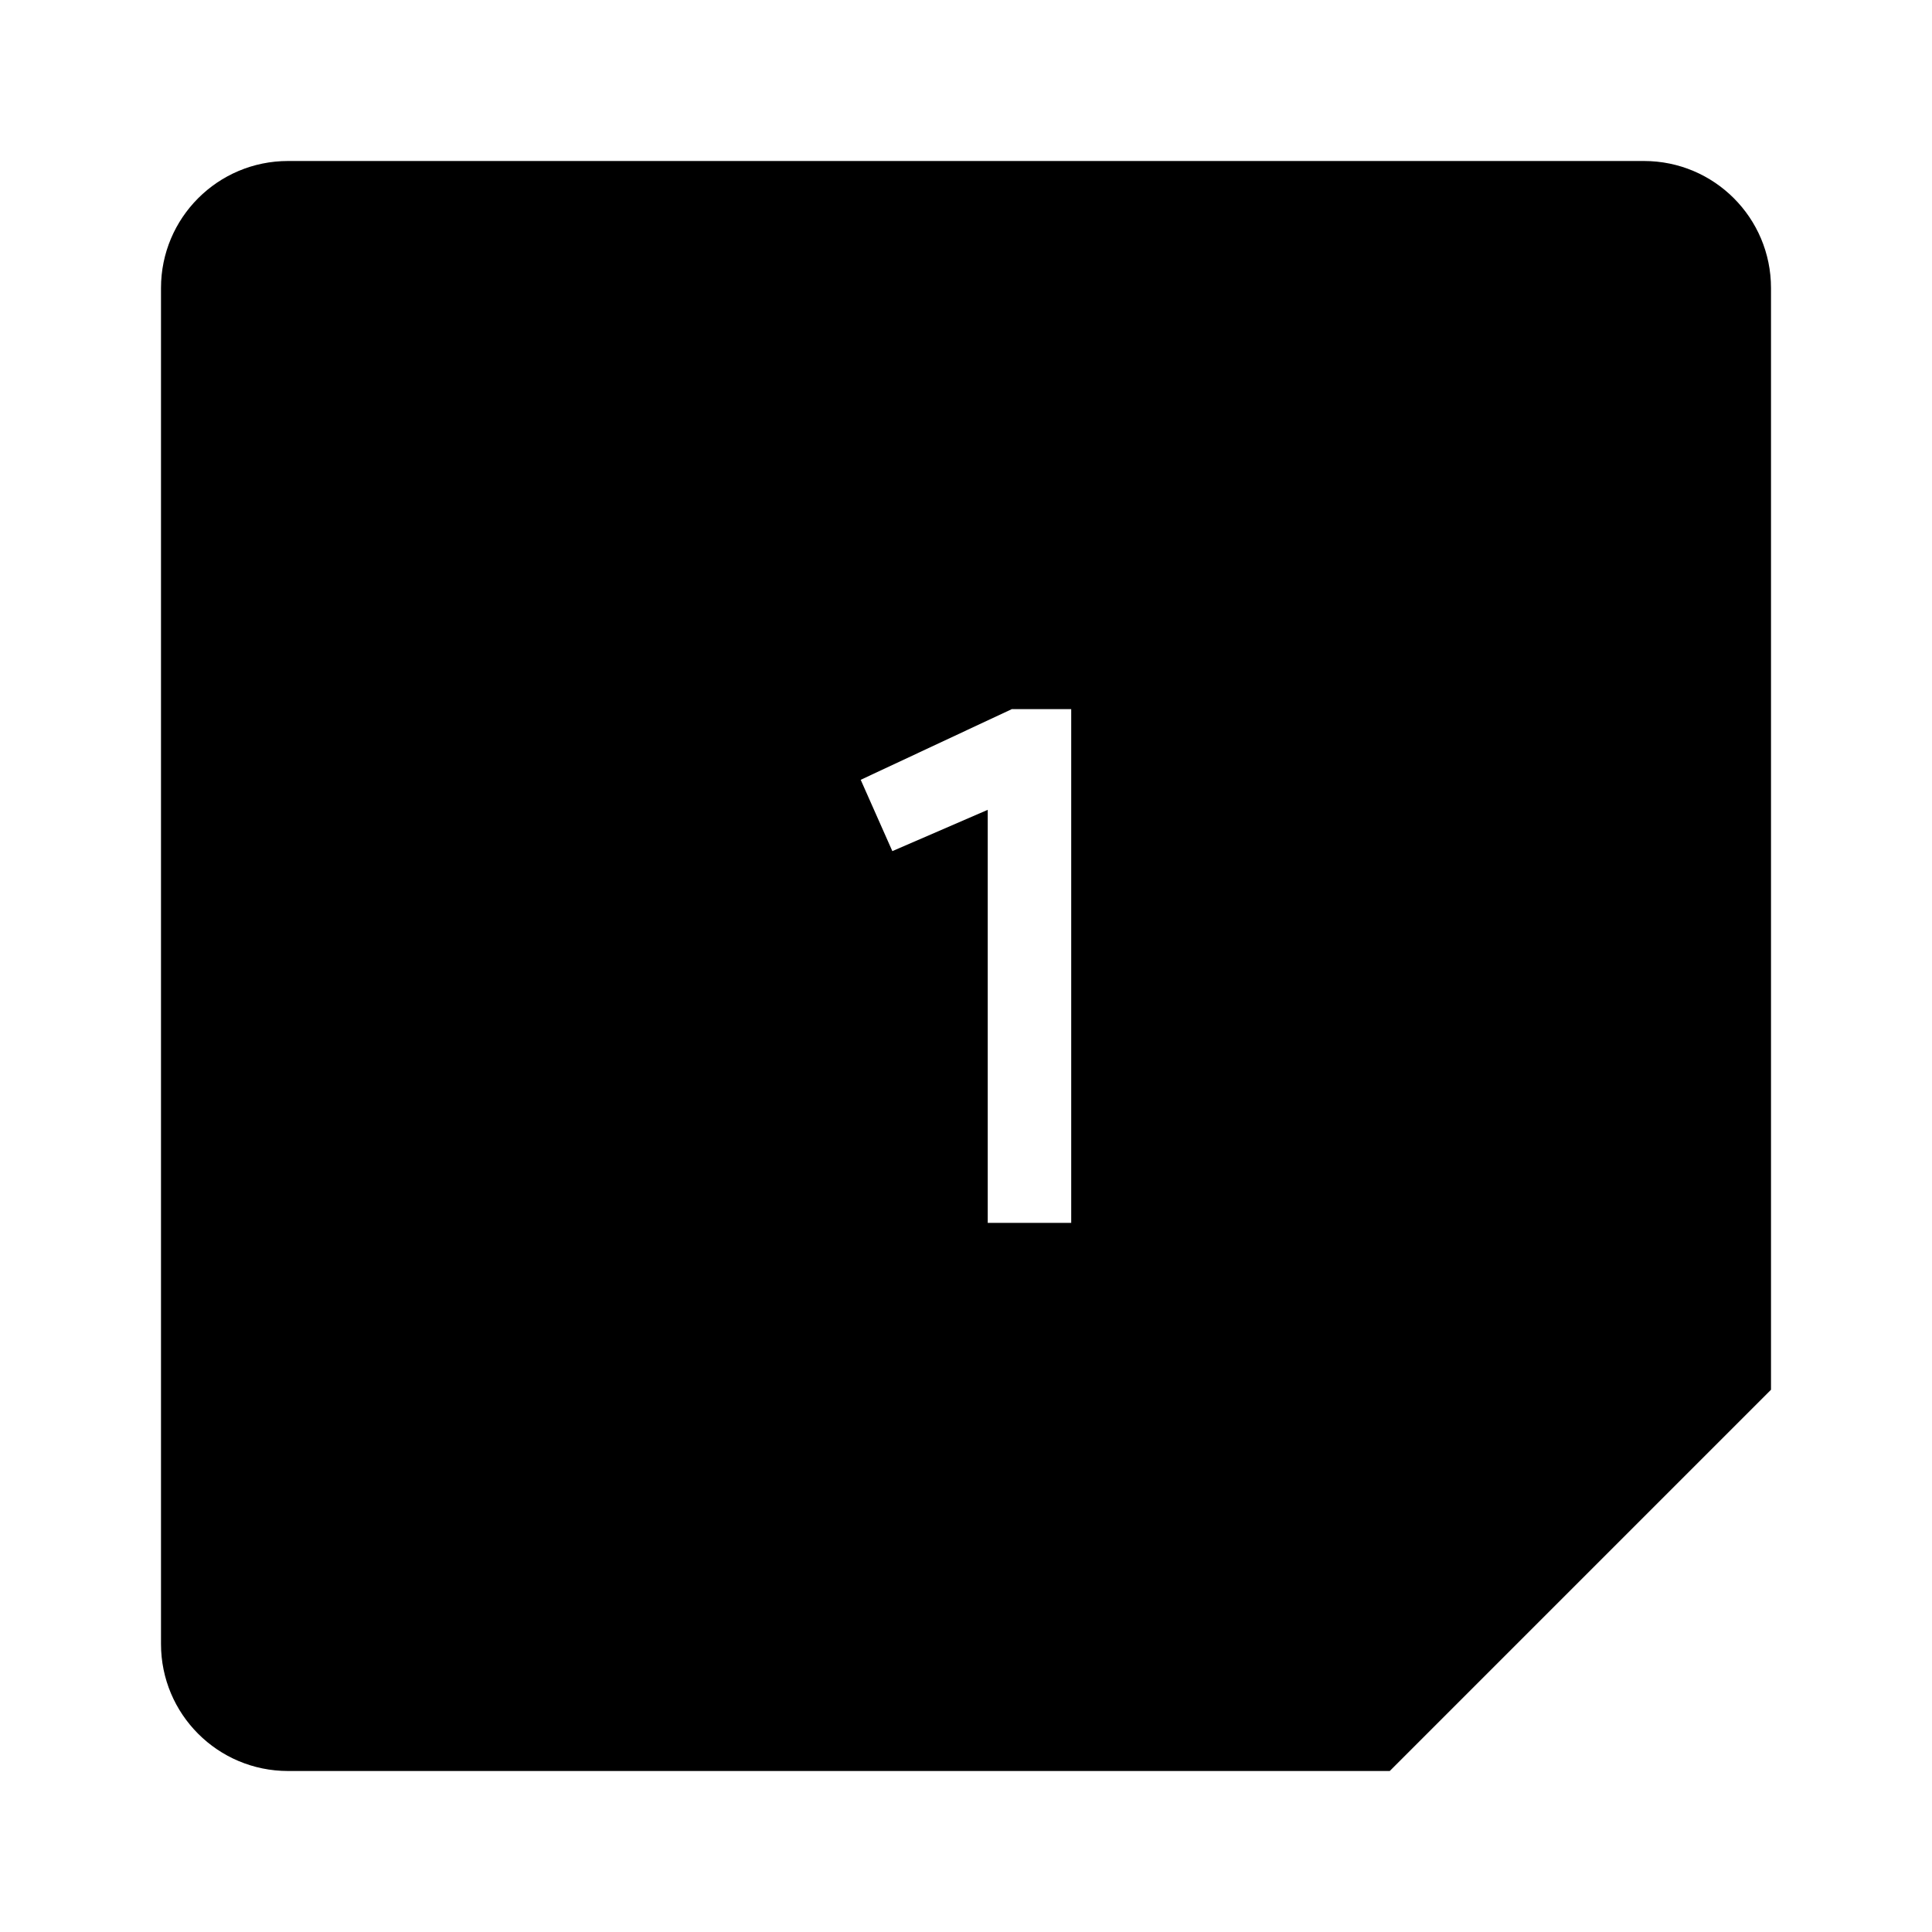
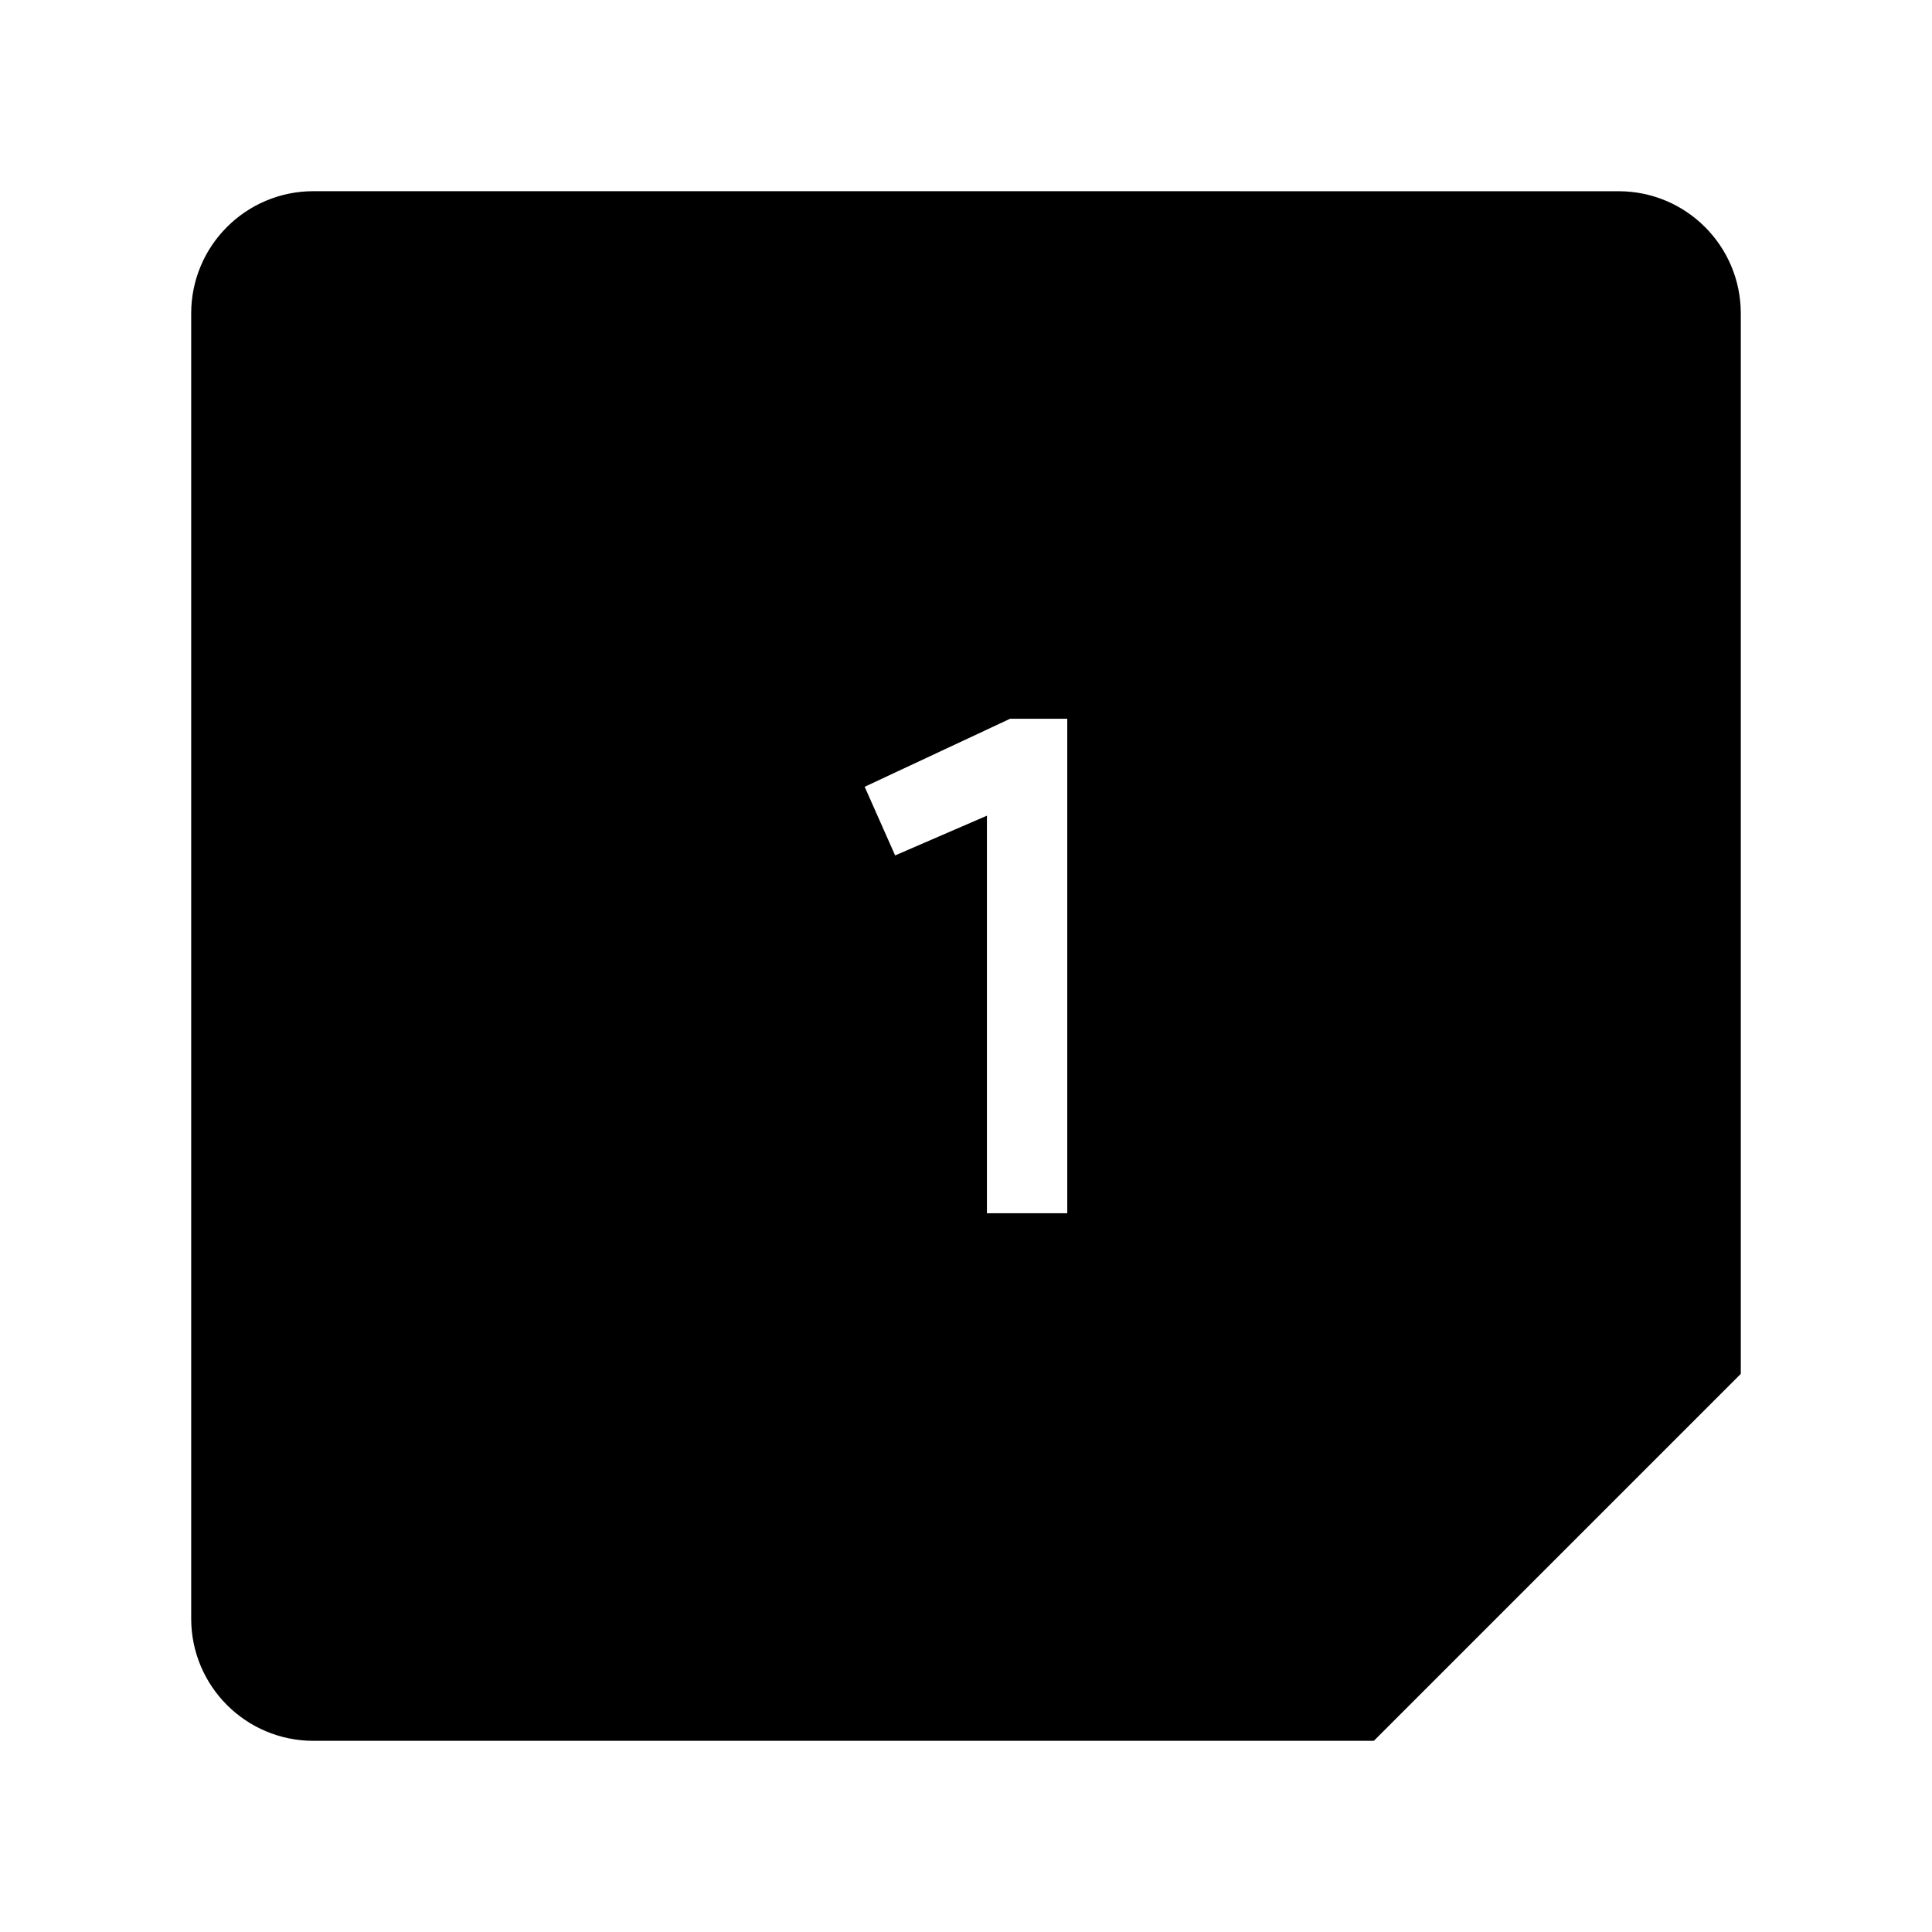
- <svg xmlns="http://www.w3.org/2000/svg" width="24" height="24">
-   <path d="M3.578 2C2.706 2 2 2.706 2 3.578v16.844C2 21.294 2.706 22 3.578 22h13.686L22 17.264V3.578C22 2.706 21.294 2 20.422 2zm8.99 6.809h.739v6.382H12.27V10.06l-1.185.513-.393-.886 1.875-.877z" />
+ <svg xmlns="http://www.w3.org/2000/svg" width="192" height="192" viewBox="0 0 192 192">
+   <path d="M31.151 19C24.437 19 19 24.436 19 31.151v129.7c0 6.714 5.436 12.151 12.151 12.151h105.38l36.467-36.467V31.155c0-6.714-5.436-12.151-12.151-12.151zm69.223 52.429h5.69v49.141H98.08V81.061l-9.124 3.95-3.026-6.822 14.438-6.753z" />
</svg>
